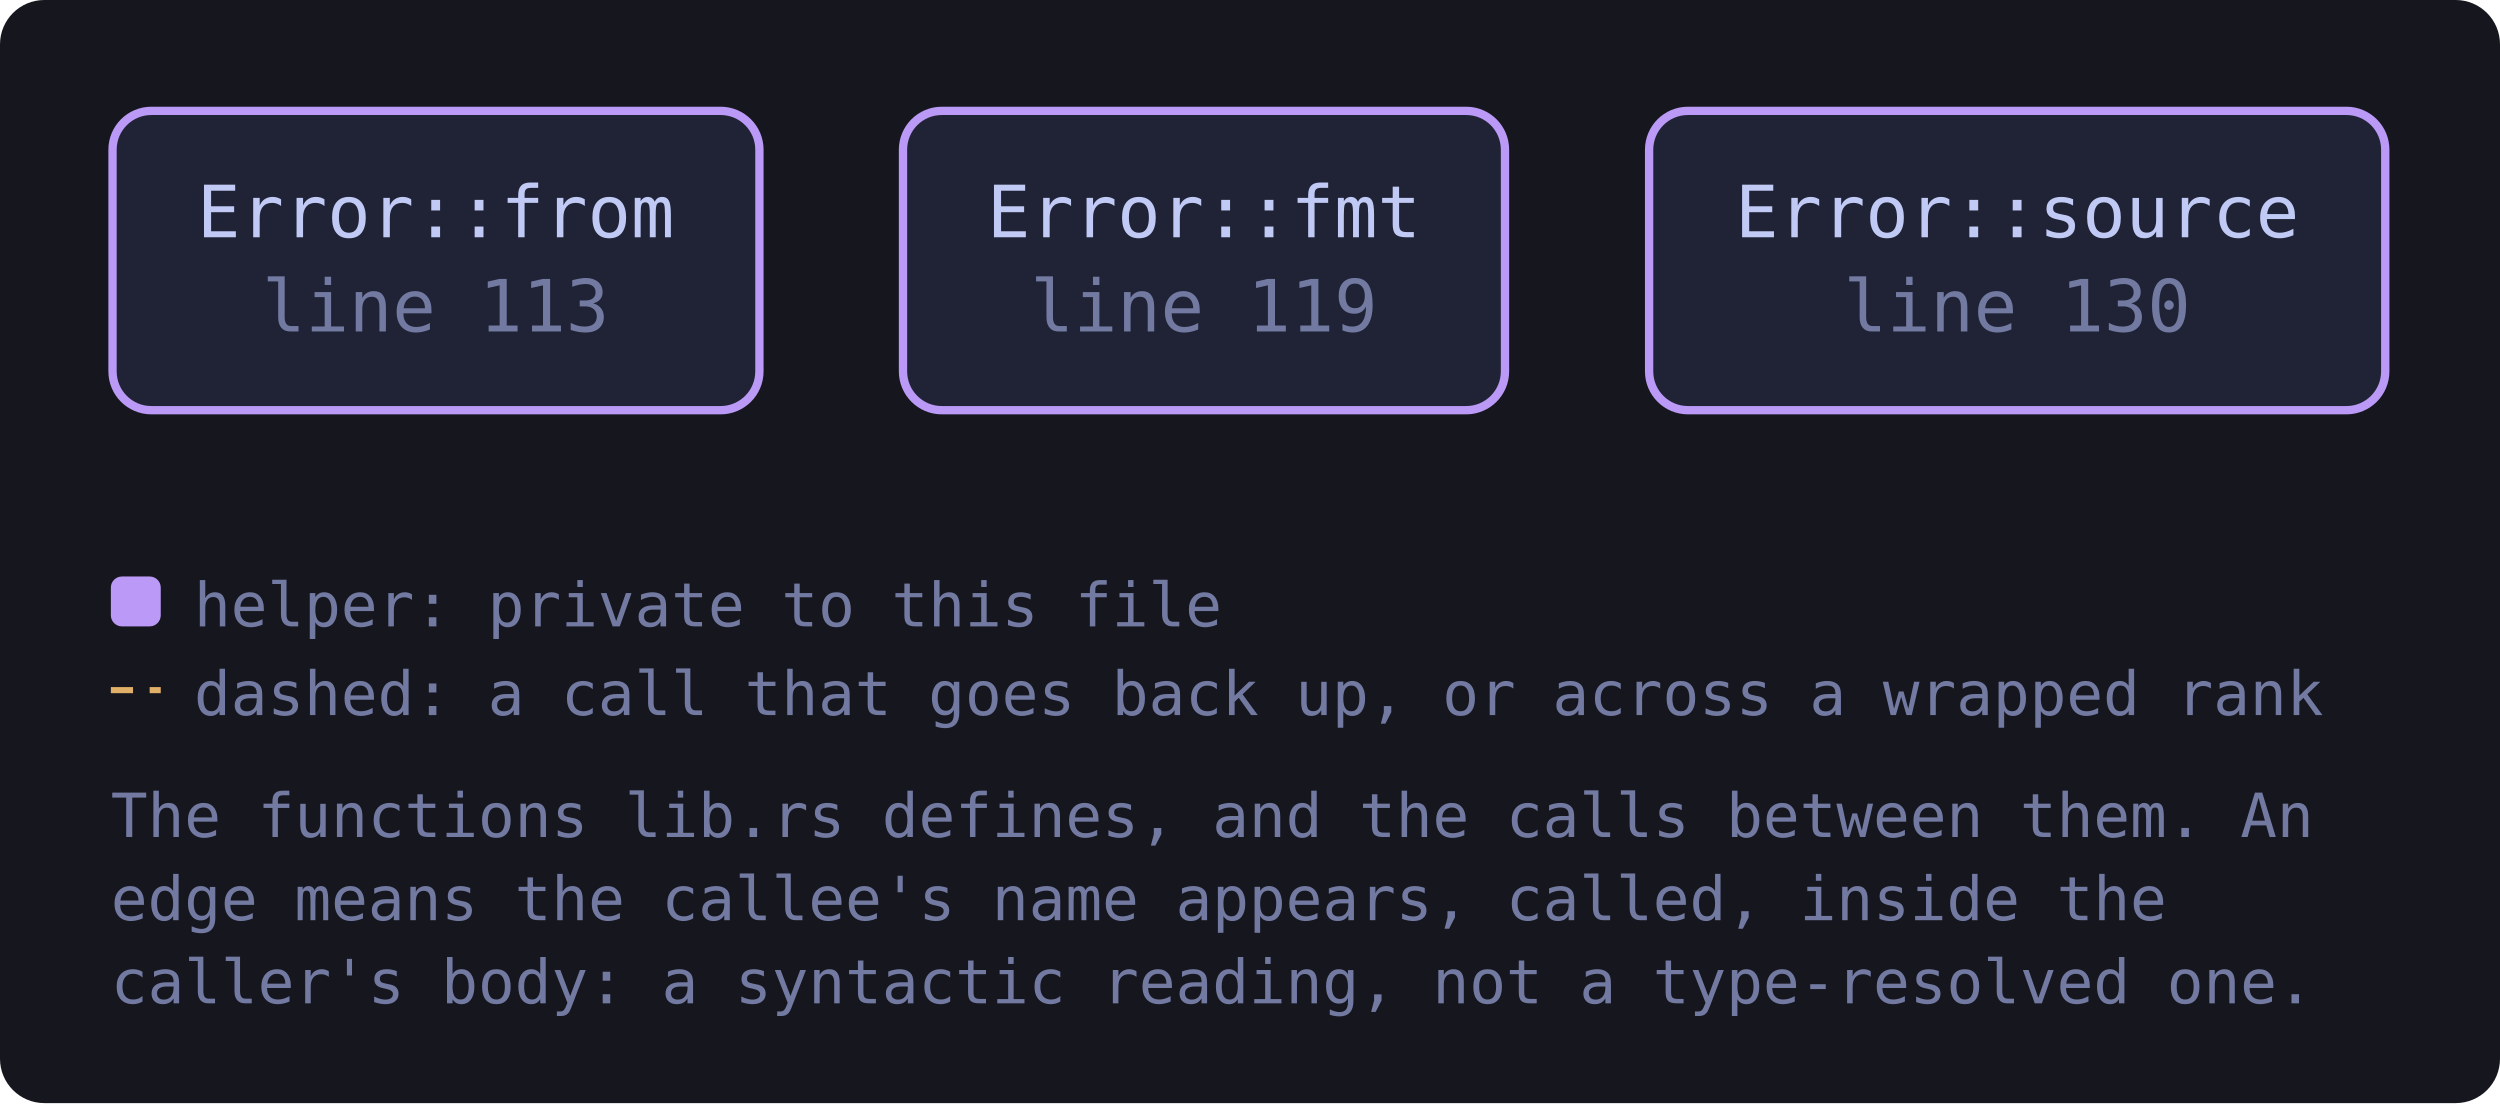
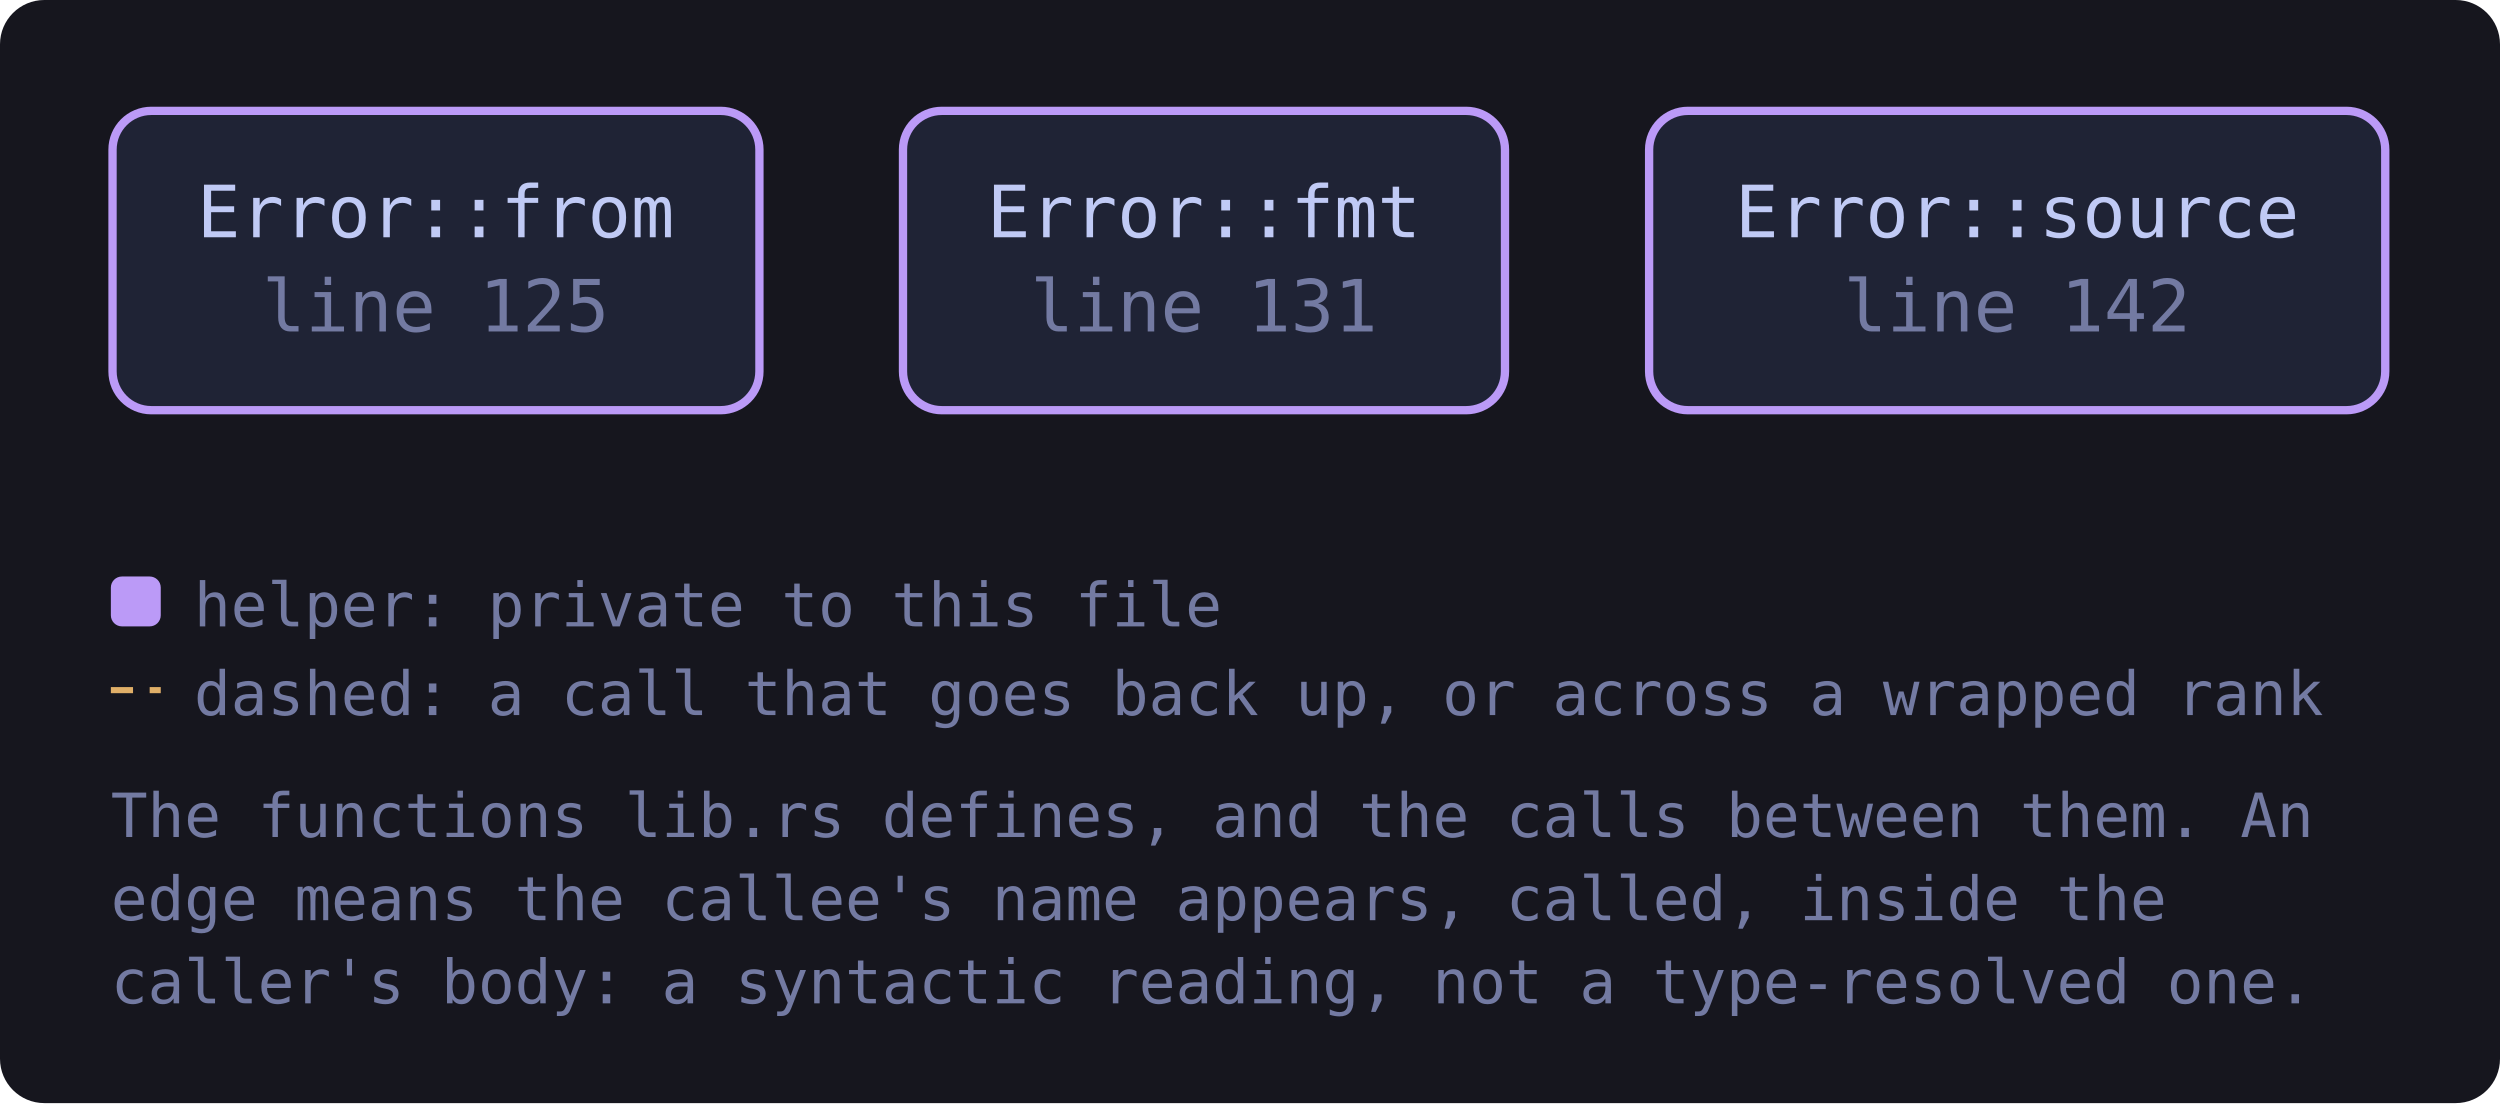
<svg xmlns="http://www.w3.org/2000/svg" viewBox="0 0 451 199" width="451" height="199" style="max-width:100%;height:auto" role="img" aria-label="flowchart">
  <defs>
    <marker id="a-muted" viewBox="0 0 8 8" refX="7" refY="4" markerWidth="7" markerHeight="7" orient="auto-start-reverse">
      <path d="M0 0 L8 4 L0 8 z" fill="var(--muted, #737aa2)" />
    </marker>
    <marker id="a-warn" viewBox="0 0 8 8" refX="7" refY="4" markerWidth="7" markerHeight="7" orient="auto-start-reverse">
      <path d="M0 0 L8 4 L0 8 z" fill="var(--warn, #e0af68)" />
    </marker>
    <marker id="a-accent" viewBox="0 0 8 8" refX="7" refY="4" markerWidth="7" markerHeight="7" orient="auto-start-reverse">
      <path d="M0 0 L8 4 L0 8 z" fill="var(--accent, #7aa2f7)" />
    </marker>
    <marker id="a-cyan" viewBox="0 0 8 8" refX="7" refY="4" markerWidth="7" markerHeight="7" orient="auto-start-reverse">
      <path d="M0 0 L8 4 L0 8 z" fill="var(--cyan, #7dcfff)" />
    </marker>
    <marker id="a-accent-2" viewBox="0 0 8 8" refX="7" refY="4" markerWidth="7" markerHeight="7" orient="auto-start-reverse">
      <path d="M0 0 L8 4 L0 8 z" fill="var(--accent-2, #bb9af7)" />
    </marker>
  </defs>
  <rect x="0" y="0" width="451" height="199" fill="var(--bg-inset, #16161e)" rx="8" />
-   <a href="https://github.com/tilas01/veilvoice/blob/main/crates/veilvoice-video/src/lib.rs#L113" target="_blank" rel="noopener noreferrer">
+   <a href="https://github.com/tilas01/veilvoice/blob/main/crates/veilvoice-video/src/lib.rs#L125" target="_blank" rel="noopener noreferrer">
    <rect x="20.3" y="20.0" width="116.7" height="54.0" rx="7" fill="var(--bg-soft, #1f2335)" stroke="var(--accent-2, #bb9af7)" stroke-width="1.5" />
    <text x="78.6" y="42.8" font-family="ui-monospace, SFMono-Regular, Menlo, Consolas, monospace" font-size="13" fill="var(--fg, #c0caf5)" text-anchor="middle">Error::from</text>
-     <text x="78.6" y="59.8" font-family="ui-monospace, SFMono-Regular, Menlo, Consolas, monospace" font-size="13" fill="var(--muted, #737aa2)" text-anchor="middle">line 113</text>
+     <text x="78.6" y="59.8" font-family="ui-monospace, SFMono-Regular, Menlo, Consolas, monospace" font-size="13" fill="var(--muted, #737aa2)" text-anchor="middle">line 125</text>
  </a>
-   <a href="https://github.com/tilas01/veilvoice/blob/main/crates/veilvoice-video/src/lib.rs#L119" target="_blank" rel="noopener noreferrer">
+   <a href="https://github.com/tilas01/veilvoice/blob/main/crates/veilvoice-video/src/lib.rs#L131" target="_blank" rel="noopener noreferrer">
    <rect x="162.9" y="20.0" width="108.6" height="54.0" rx="7" fill="var(--bg-soft, #1f2335)" stroke="var(--accent-2, #bb9af7)" stroke-width="1.5" />
    <text x="217.2" y="42.8" font-family="ui-monospace, SFMono-Regular, Menlo, Consolas, monospace" font-size="13" fill="var(--fg, #c0caf5)" text-anchor="middle">Error::fmt</text>
-     <text x="217.2" y="59.8" font-family="ui-monospace, SFMono-Regular, Menlo, Consolas, monospace" font-size="13" fill="var(--muted, #737aa2)" text-anchor="middle">line 119</text>
+     <text x="217.2" y="59.8" font-family="ui-monospace, SFMono-Regular, Menlo, Consolas, monospace" font-size="13" fill="var(--muted, #737aa2)" text-anchor="middle">line 131</text>
  </a>
-   <a href="https://github.com/tilas01/veilvoice/blob/main/crates/veilvoice-video/src/lib.rs#L130" target="_blank" rel="noopener noreferrer">
+   <a href="https://github.com/tilas01/veilvoice/blob/main/crates/veilvoice-video/src/lib.rs#L142" target="_blank" rel="noopener noreferrer">
    <rect x="297.5" y="20.0" width="132.8" height="54.0" rx="7" fill="var(--bg-soft, #1f2335)" stroke="var(--accent-2, #bb9af7)" stroke-width="1.5" />
    <text x="363.9" y="42.8" font-family="ui-monospace, SFMono-Regular, Menlo, Consolas, monospace" font-size="13" fill="var(--fg, #c0caf5)" text-anchor="middle">Error::source</text>
-     <text x="363.9" y="59.8" font-family="ui-monospace, SFMono-Regular, Menlo, Consolas, monospace" font-size="13" fill="var(--muted, #737aa2)" text-anchor="middle">line 130</text>
+     <text x="363.9" y="59.8" font-family="ui-monospace, SFMono-Regular, Menlo, Consolas, monospace" font-size="13" fill="var(--muted, #737aa2)" text-anchor="middle">line 142</text>
  </a>
  <rect x="20.0" y="104.0" width="9" height="9" rx="2" fill="var(--accent-2, #bb9af7)" />
  <text x="35.0" y="113.0" font-family="ui-monospace, SFMono-Regular, Menlo, Consolas, monospace" font-size="11" fill="var(--muted, #737aa2)">helper: private to this file</text>
  <path d="M20.0 124.5 L29.0 124.5" stroke="var(--warn, #e0af68)" stroke-width="1.1" stroke-dasharray="4 3" />
  <text x="35.0" y="129.0" font-family="ui-monospace, SFMono-Regular, Menlo, Consolas, monospace" font-size="11" fill="var(--muted, #737aa2)">dashed: a call that goes back up, or across a wrapped rank</text>
  <text x="20.0" y="151.0" font-family="ui-monospace, SFMono-Regular, Menlo, Consolas, monospace" font-size="11" fill="var(--muted, #737aa2)">The functions lib.rs defines, and the calls between them. An</text>
  <text x="20.0" y="166.0" font-family="ui-monospace, SFMono-Regular, Menlo, Consolas, monospace" font-size="11" fill="var(--muted, #737aa2)">edge means the callee's name appears, called, inside the</text>
  <text x="20.0" y="181.0" font-family="ui-monospace, SFMono-Regular, Menlo, Consolas, monospace" font-size="11" fill="var(--muted, #737aa2)">caller's body: a syntactic reading, not a type-resolved one.</text>
</svg>
